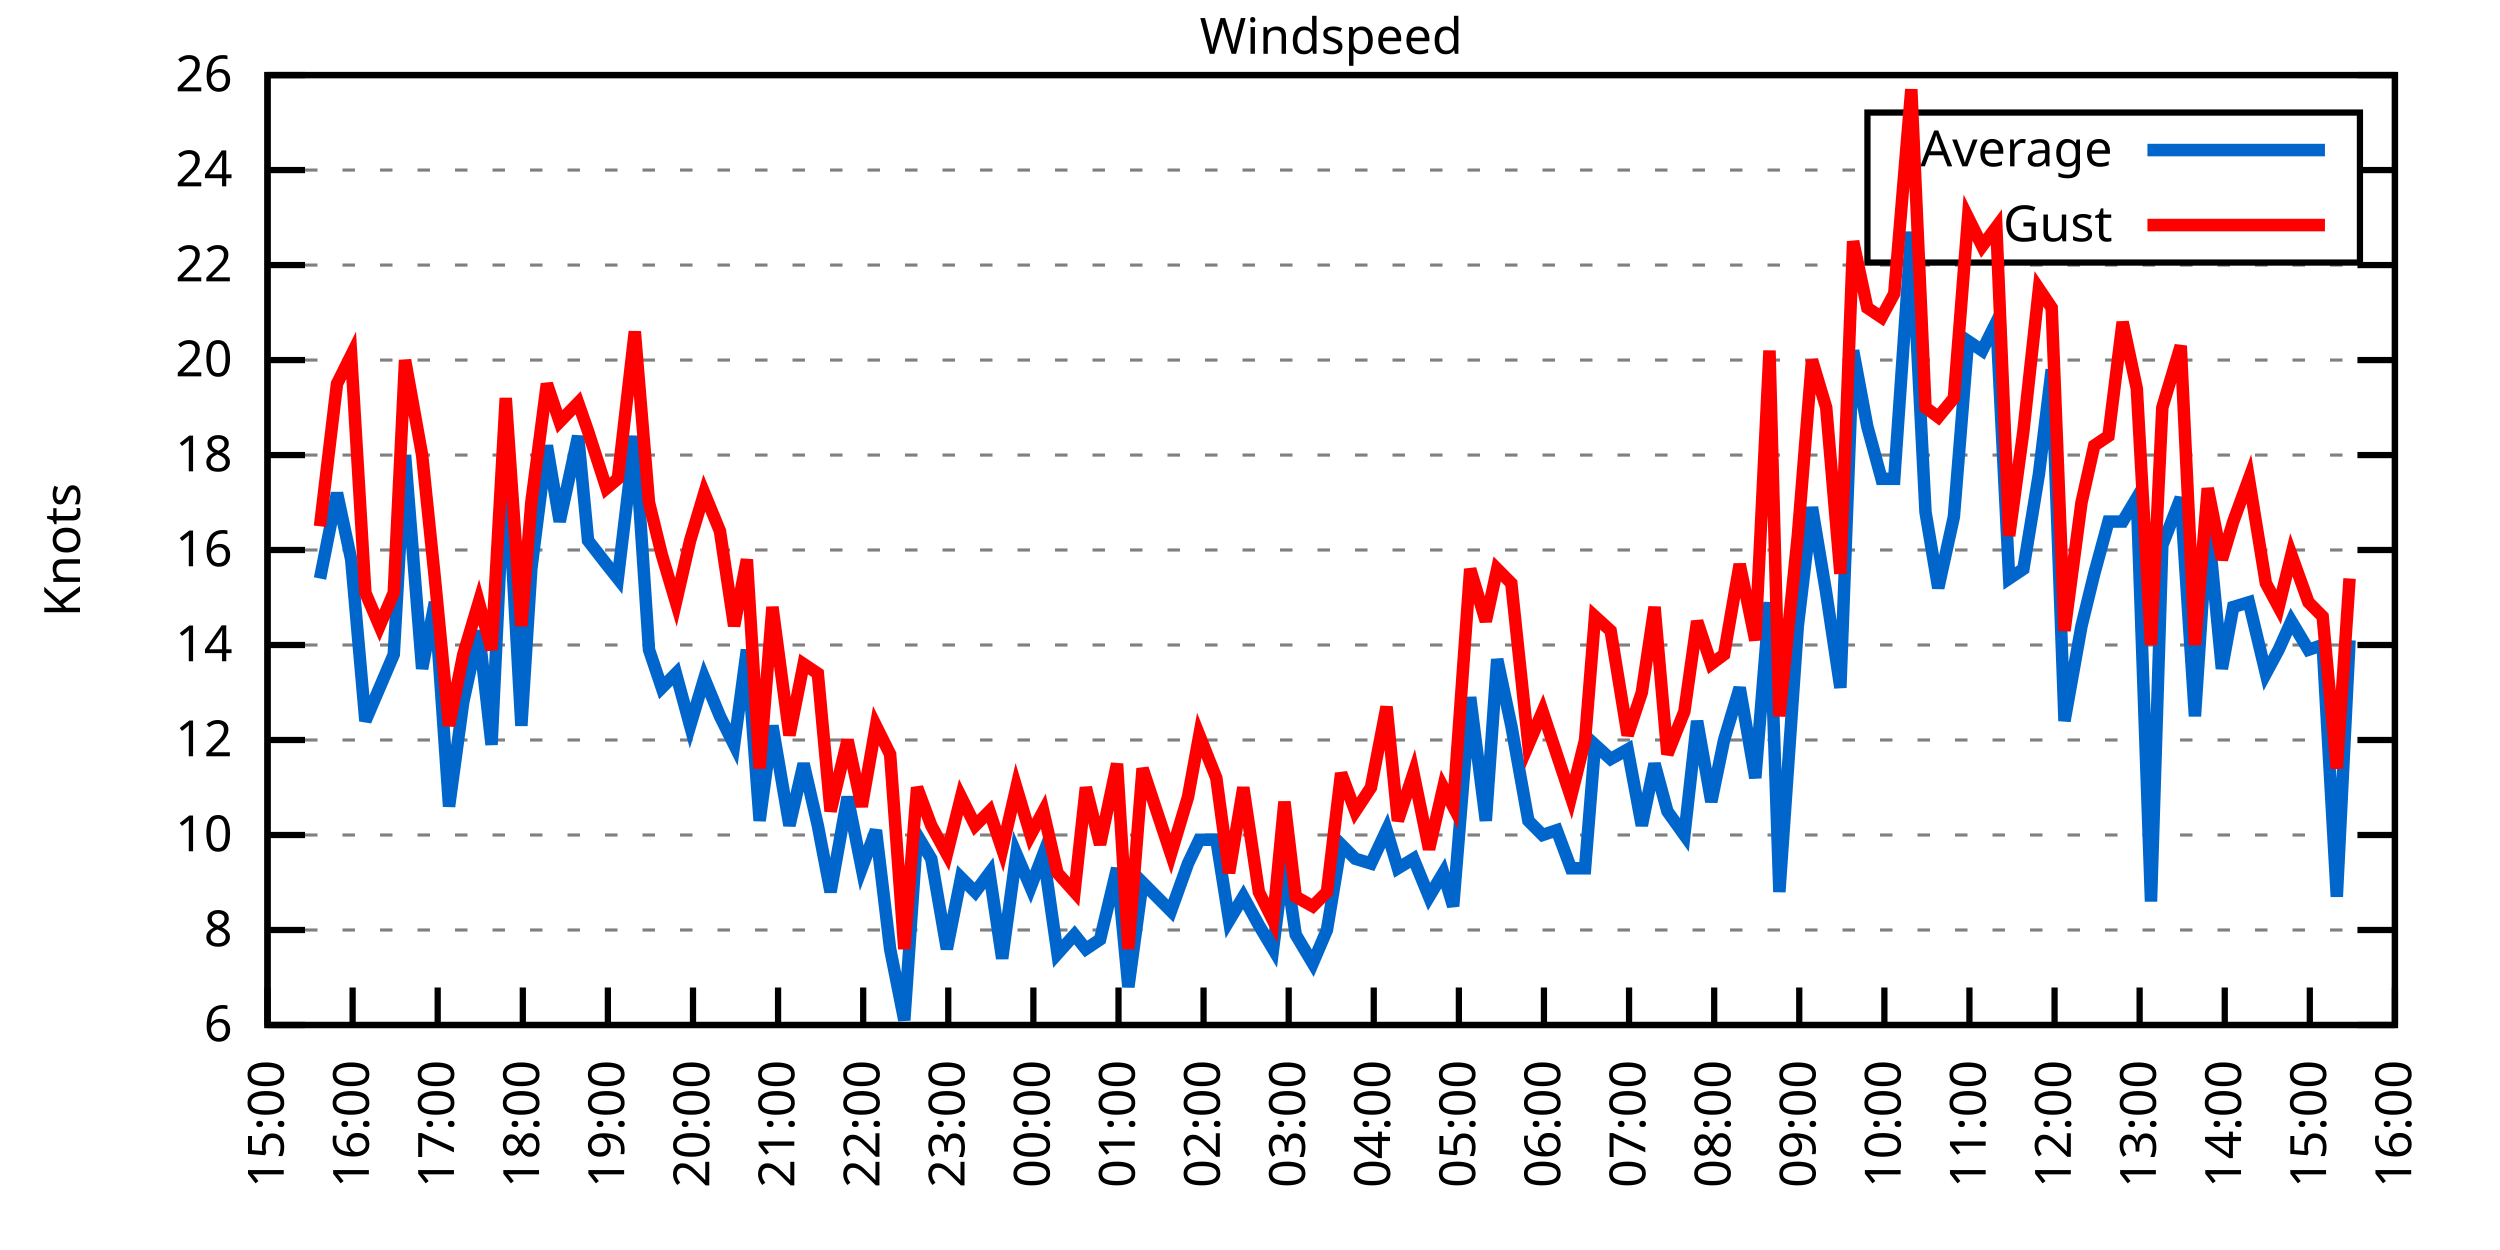
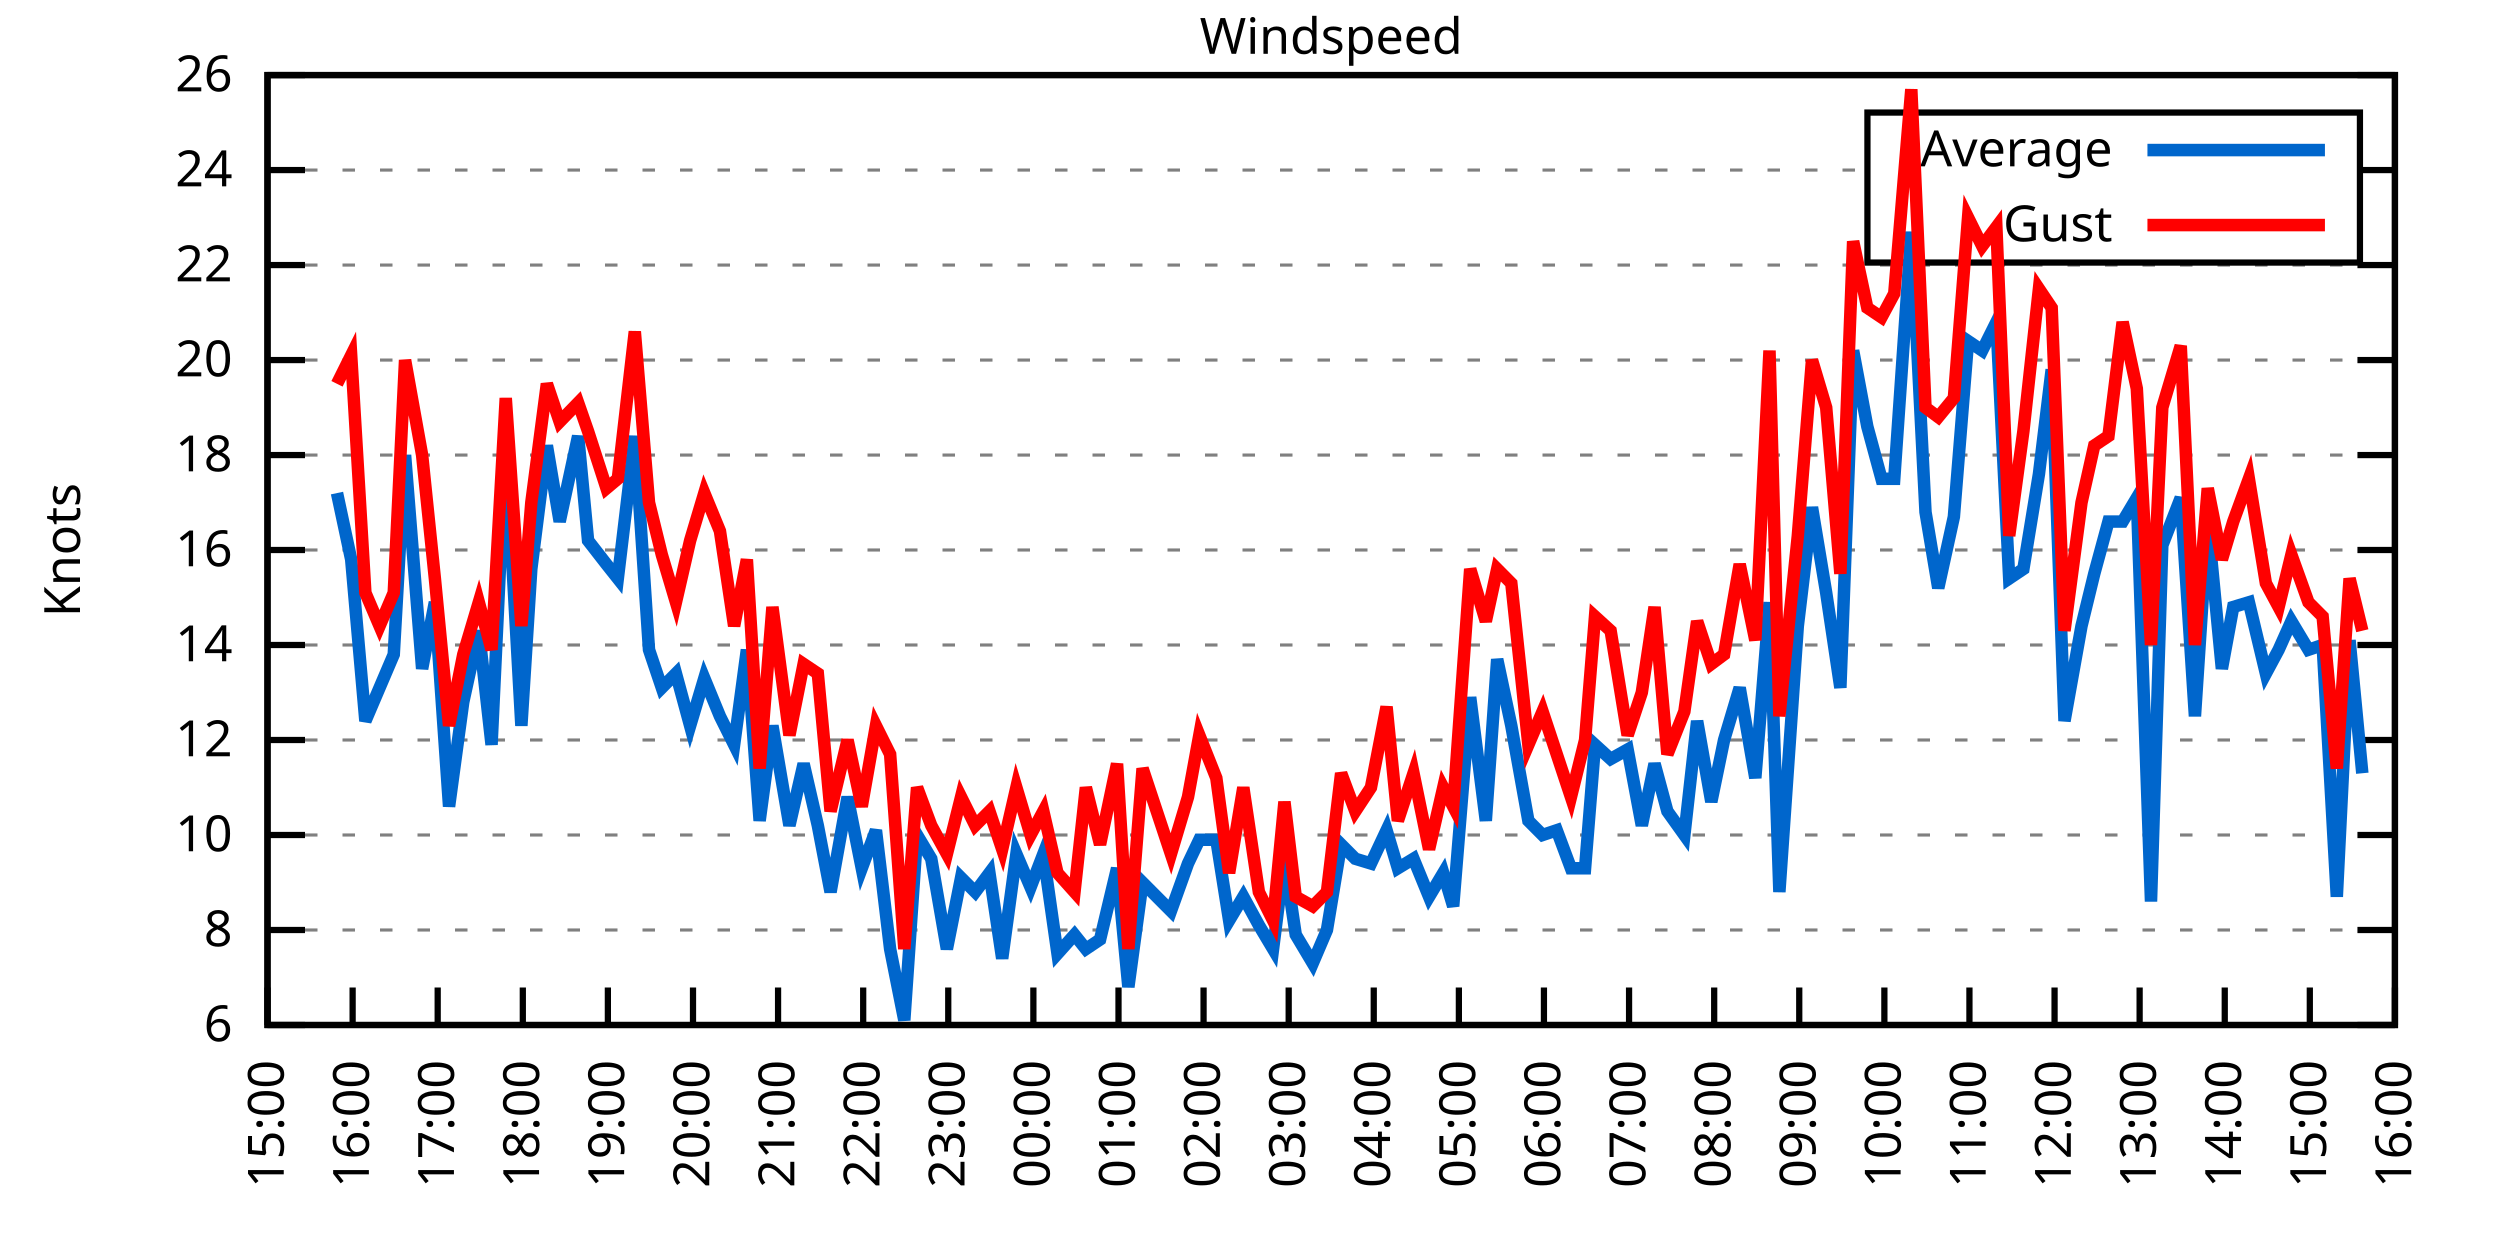
<svg xmlns="http://www.w3.org/2000/svg" xmlns:xlink="http://www.w3.org/1999/xlink" width="400" height="200" viewBox="0 0 400 200">
  <g id="gnuplot_canvas">
    <rect x="0" y="0" width="400" height="200" fill="none" />
    <defs>
      <circle id="gpDot" r="0.5" stroke-width="0.5" stroke="currentColor" />
      <path id="gpPt0" stroke-width="0.333" stroke="currentColor" d="M-1,0 h2 M0,-1 v2" />
      <path id="gpPt1" stroke-width="0.333" stroke="currentColor" d="M-1,-1 L1,1 M1,-1 L-1,1" />
      <path id="gpPt2" stroke-width="0.333" stroke="currentColor" d="M-1,0 L1,0 M0,-1 L0,1 M-1,-1 L1,1 M-1,1 L1,-1" />
      <rect id="gpPt3" stroke-width="0.333" stroke="currentColor" x="-1" y="-1" width="2" height="2" />
      <rect id="gpPt4" stroke-width="0.333" stroke="currentColor" fill="currentColor" x="-1" y="-1" width="2" height="2" />
      <circle id="gpPt5" stroke-width="0.333" stroke="currentColor" cx="0" cy="0" r="1" />
      <use xlink:href="#gpPt5" id="gpPt6" fill="currentColor" stroke="none" />
      <path id="gpPt7" stroke-width="0.333" stroke="currentColor" d="M0,-1.33 L-1.33,0.67 L1.33,0.67 z" />
      <use xlink:href="#gpPt7" id="gpPt8" fill="currentColor" stroke="none" />
      <use xlink:href="#gpPt7" id="gpPt9" stroke="currentColor" transform="rotate(180)" />
      <use xlink:href="#gpPt9" id="gpPt10" fill="currentColor" stroke="none" />
      <use xlink:href="#gpPt3" id="gpPt11" stroke="currentColor" transform="rotate(45)" />
      <use xlink:href="#gpPt11" id="gpPt12" fill="currentColor" stroke="none" />
      <path id="gpPt13" stroke-width="0.333" stroke="currentColor" d="M0,1.330 L1.265,0.411 L0.782,-1.067 L-0.782,-1.076 L-1.265,0.411 z" />
      <use xlink:href="#gpPt13" id="gpPt14" fill="currentColor" stroke="none" />
      <filter id="textbox" filterUnits="objectBoundingBox" x="0" y="0" height="1" width="1">
        <feFlood flood-color="white" flood-opacity="1" result="bgnd" />
        <feComposite in="SourceGraphic" in2="bgnd" operator="atop" />
      </filter>
      <filter id="greybox" filterUnits="objectBoundingBox" x="0" y="0" height="1" width="1">
        <feFlood flood-color="lightgrey" flood-opacity="1" result="grey" />
        <feComposite in="SourceGraphic" in2="grey" operator="atop" />
      </filter>
    </defs>
    <g fill="none" color="white" stroke="currentColor" stroke-width="1.00" stroke-linecap="butt" stroke-linejoin="miter">
</g>
    <g fill="none" color="black" stroke="currentColor" stroke-width="1.00" stroke-linecap="butt" stroke-linejoin="miter">
      <g stroke="none" shape-rendering="crispEdges">
        <polygon fill="rgb(255, 255, 255)" points="42.80,164.00 383.18,164.00 383.18,12.02 42.80,12.02 " />
      </g>
    </g>
    <g fill="none" color="black" stroke="currentColor" stroke-width="1.00" stroke-linecap="butt" stroke-linejoin="miter">
</g>
    <g fill="none" color="black" stroke="black" stroke-width="0.50" stroke-linecap="butt" stroke-linejoin="miter">
</g>
    <g fill="none" color="gray" stroke="currentColor" stroke-width="0.50" stroke-linecap="butt" stroke-linejoin="miter">
      <path stroke="gray" stroke-dasharray="2,4" class="gridline" d="M42.80,164.00 L383.19,164.00  " />
    </g>
    <g fill="none" color="gray" stroke="gray" stroke-width="1.00" stroke-linecap="butt" stroke-linejoin="miter">
</g>
    <g fill="none" color="black" stroke="currentColor" stroke-width="1.00" stroke-linecap="butt" stroke-linejoin="miter">
      <path stroke="black" d="M42.80,164.00 L48.80,164.00 M383.19,164.00 L377.19,164.00  " />
      <g transform="translate(37.20,166.60)" stroke="none" fill="black" font-family="Sans" font-size="8.00" text-anchor="end">
        <text>
          <tspan font-family="Sans"> 6</tspan>
        </text>
      </g>
    </g>
    <g fill="none" color="black" stroke="currentColor" stroke-width="1.00" stroke-linecap="butt" stroke-linejoin="miter">
</g>
    <g fill="none" color="black" stroke="black" stroke-width="0.50" stroke-linecap="butt" stroke-linejoin="miter">
</g>
    <g fill="none" color="gray" stroke="currentColor" stroke-width="0.50" stroke-linecap="butt" stroke-linejoin="miter">
      <path stroke="gray" stroke-dasharray="2,4" class="gridline" d="M42.80,148.80 L383.19,148.80  " />
    </g>
    <g fill="none" color="gray" stroke="gray" stroke-width="1.00" stroke-linecap="butt" stroke-linejoin="miter">
</g>
    <g fill="none" color="black" stroke="currentColor" stroke-width="1.00" stroke-linecap="butt" stroke-linejoin="miter">
      <path stroke="black" d="M42.80,148.80 L48.80,148.80 M383.19,148.80 L377.19,148.80  " />
      <g transform="translate(37.20,151.40)" stroke="none" fill="black" font-family="Sans" font-size="8.00" text-anchor="end">
        <text>
          <tspan font-family="Sans"> 8</tspan>
        </text>
      </g>
    </g>
    <g fill="none" color="black" stroke="currentColor" stroke-width="1.00" stroke-linecap="butt" stroke-linejoin="miter">
</g>
    <g fill="none" color="black" stroke="black" stroke-width="0.50" stroke-linecap="butt" stroke-linejoin="miter">
</g>
    <g fill="none" color="gray" stroke="currentColor" stroke-width="0.50" stroke-linecap="butt" stroke-linejoin="miter">
      <path stroke="gray" stroke-dasharray="2,4" class="gridline" d="M42.80,133.60 L383.19,133.60  " />
    </g>
    <g fill="none" color="gray" stroke="gray" stroke-width="1.00" stroke-linecap="butt" stroke-linejoin="miter">
</g>
    <g fill="none" color="black" stroke="currentColor" stroke-width="1.00" stroke-linecap="butt" stroke-linejoin="miter">
      <path stroke="black" d="M42.80,133.60 L48.80,133.60 M383.19,133.60 L377.19,133.60  " />
      <g transform="translate(37.20,136.20)" stroke="none" fill="black" font-family="Sans" font-size="8.00" text-anchor="end">
        <text>
          <tspan font-family="Sans"> 10</tspan>
        </text>
      </g>
    </g>
    <g fill="none" color="black" stroke="currentColor" stroke-width="1.00" stroke-linecap="butt" stroke-linejoin="miter">
</g>
    <g fill="none" color="black" stroke="black" stroke-width="0.50" stroke-linecap="butt" stroke-linejoin="miter">
</g>
    <g fill="none" color="gray" stroke="currentColor" stroke-width="0.50" stroke-linecap="butt" stroke-linejoin="miter">
      <path stroke="gray" stroke-dasharray="2,4" class="gridline" d="M42.80,118.40 L383.19,118.40  " />
    </g>
    <g fill="none" color="gray" stroke="gray" stroke-width="1.00" stroke-linecap="butt" stroke-linejoin="miter">
</g>
    <g fill="none" color="black" stroke="currentColor" stroke-width="1.00" stroke-linecap="butt" stroke-linejoin="miter">
      <path stroke="black" d="M42.80,118.40 L48.80,118.40 M383.19,118.40 L377.19,118.40  " />
      <g transform="translate(37.20,121.00)" stroke="none" fill="black" font-family="Sans" font-size="8.00" text-anchor="end">
        <text>
          <tspan font-family="Sans"> 12</tspan>
        </text>
      </g>
    </g>
    <g fill="none" color="black" stroke="currentColor" stroke-width="1.00" stroke-linecap="butt" stroke-linejoin="miter">
</g>
    <g fill="none" color="black" stroke="black" stroke-width="0.50" stroke-linecap="butt" stroke-linejoin="miter">
</g>
    <g fill="none" color="gray" stroke="currentColor" stroke-width="0.50" stroke-linecap="butt" stroke-linejoin="miter">
      <path stroke="gray" stroke-dasharray="2,4" class="gridline" d="M42.80,103.20 L383.19,103.20  " />
    </g>
    <g fill="none" color="gray" stroke="gray" stroke-width="1.00" stroke-linecap="butt" stroke-linejoin="miter">
</g>
    <g fill="none" color="black" stroke="currentColor" stroke-width="1.00" stroke-linecap="butt" stroke-linejoin="miter">
      <path stroke="black" d="M42.80,103.20 L48.80,103.20 M383.19,103.20 L377.19,103.20  " />
      <g transform="translate(37.20,105.80)" stroke="none" fill="black" font-family="Sans" font-size="8.00" text-anchor="end">
        <text>
          <tspan font-family="Sans"> 14</tspan>
        </text>
      </g>
    </g>
    <g fill="none" color="black" stroke="currentColor" stroke-width="1.00" stroke-linecap="butt" stroke-linejoin="miter">
</g>
    <g fill="none" color="black" stroke="black" stroke-width="0.50" stroke-linecap="butt" stroke-linejoin="miter">
</g>
    <g fill="none" color="gray" stroke="currentColor" stroke-width="0.50" stroke-linecap="butt" stroke-linejoin="miter">
      <path stroke="gray" stroke-dasharray="2,4" class="gridline" d="M42.80,88.00 L383.19,88.00  " />
    </g>
    <g fill="none" color="gray" stroke="gray" stroke-width="1.00" stroke-linecap="butt" stroke-linejoin="miter">
</g>
    <g fill="none" color="black" stroke="currentColor" stroke-width="1.00" stroke-linecap="butt" stroke-linejoin="miter">
      <path stroke="black" d="M42.80,88.00 L48.80,88.00 M383.19,88.00 L377.19,88.00  " />
      <g transform="translate(37.20,90.60)" stroke="none" fill="black" font-family="Sans" font-size="8.00" text-anchor="end">
        <text>
          <tspan font-family="Sans"> 16</tspan>
        </text>
      </g>
    </g>
    <g fill="none" color="black" stroke="currentColor" stroke-width="1.00" stroke-linecap="butt" stroke-linejoin="miter">
</g>
    <g fill="none" color="black" stroke="black" stroke-width="0.50" stroke-linecap="butt" stroke-linejoin="miter">
</g>
    <g fill="none" color="gray" stroke="currentColor" stroke-width="0.50" stroke-linecap="butt" stroke-linejoin="miter">
      <path stroke="gray" stroke-dasharray="2,4" class="gridline" d="M42.80,72.81 L383.19,72.81  " />
    </g>
    <g fill="none" color="gray" stroke="gray" stroke-width="1.00" stroke-linecap="butt" stroke-linejoin="miter">
</g>
    <g fill="none" color="black" stroke="currentColor" stroke-width="1.00" stroke-linecap="butt" stroke-linejoin="miter">
      <path stroke="black" d="M42.80,72.81 L48.80,72.81 M383.19,72.81 L377.19,72.81  " />
      <g transform="translate(37.20,75.41)" stroke="none" fill="black" font-family="Sans" font-size="8.00" text-anchor="end">
        <text>
          <tspan font-family="Sans"> 18</tspan>
        </text>
      </g>
    </g>
    <g fill="none" color="black" stroke="currentColor" stroke-width="1.00" stroke-linecap="butt" stroke-linejoin="miter">
</g>
    <g fill="none" color="black" stroke="black" stroke-width="0.50" stroke-linecap="butt" stroke-linejoin="miter">
</g>
    <g fill="none" color="gray" stroke="currentColor" stroke-width="0.50" stroke-linecap="butt" stroke-linejoin="miter">
      <path stroke="gray" stroke-dasharray="2,4" class="gridline" d="M42.80,57.61 L383.19,57.61  " />
    </g>
    <g fill="none" color="gray" stroke="gray" stroke-width="1.00" stroke-linecap="butt" stroke-linejoin="miter">
</g>
    <g fill="none" color="black" stroke="currentColor" stroke-width="1.00" stroke-linecap="butt" stroke-linejoin="miter">
      <path stroke="black" d="M42.80,57.61 L48.80,57.61 M383.19,57.61 L377.19,57.61  " />
      <g transform="translate(37.20,60.21)" stroke="none" fill="black" font-family="Sans" font-size="8.00" text-anchor="end">
        <text>
          <tspan font-family="Sans"> 20</tspan>
        </text>
      </g>
    </g>
    <g fill="none" color="black" stroke="currentColor" stroke-width="1.00" stroke-linecap="butt" stroke-linejoin="miter">
</g>
    <g fill="none" color="black" stroke="black" stroke-width="0.50" stroke-linecap="butt" stroke-linejoin="miter">
</g>
    <g fill="none" color="gray" stroke="currentColor" stroke-width="0.50" stroke-linecap="butt" stroke-linejoin="miter">
      <path stroke="gray" stroke-dasharray="2,4" class="gridline" d="M42.80,42.41 L383.19,42.41  " />
    </g>
    <g fill="none" color="gray" stroke="gray" stroke-width="1.00" stroke-linecap="butt" stroke-linejoin="miter">
</g>
    <g fill="none" color="black" stroke="currentColor" stroke-width="1.00" stroke-linecap="butt" stroke-linejoin="miter">
      <path stroke="black" d="M42.80,42.41 L48.80,42.41 M383.19,42.41 L377.19,42.41  " />
      <g transform="translate(37.20,45.01)" stroke="none" fill="black" font-family="Sans" font-size="8.00" text-anchor="end">
        <text>
          <tspan font-family="Sans"> 22</tspan>
        </text>
      </g>
    </g>
    <g fill="none" color="black" stroke="currentColor" stroke-width="1.00" stroke-linecap="butt" stroke-linejoin="miter">
</g>
    <g fill="none" color="black" stroke="black" stroke-width="0.50" stroke-linecap="butt" stroke-linejoin="miter">
</g>
    <g fill="none" color="gray" stroke="currentColor" stroke-width="0.50" stroke-linecap="butt" stroke-linejoin="miter">
      <path stroke="gray" stroke-dasharray="2,4" class="gridline" d="M42.80,27.21 L298.79,27.21 M377.59,27.21 L383.19,27.21  " />
    </g>
    <g fill="none" color="gray" stroke="gray" stroke-width="1.00" stroke-linecap="butt" stroke-linejoin="miter">
</g>
    <g fill="none" color="black" stroke="currentColor" stroke-width="1.00" stroke-linecap="butt" stroke-linejoin="miter">
      <path stroke="black" d="M42.80,27.21 L48.80,27.21 M383.19,27.21 L377.19,27.21  " />
      <g transform="translate(37.20,29.81)" stroke="none" fill="black" font-family="Sans" font-size="8.00" text-anchor="end">
        <text>
          <tspan font-family="Sans"> 24</tspan>
        </text>
      </g>
    </g>
    <g fill="none" color="black" stroke="currentColor" stroke-width="1.00" stroke-linecap="butt" stroke-linejoin="miter">
</g>
    <g fill="none" color="black" stroke="black" stroke-width="0.50" stroke-linecap="butt" stroke-linejoin="miter">
</g>
    <g fill="none" color="gray" stroke="currentColor" stroke-width="0.50" stroke-linecap="butt" stroke-linejoin="miter">
      <path stroke="gray" stroke-dasharray="2,4" class="gridline" d="M42.80,12.01 L383.19,12.01  " />
    </g>
    <g fill="none" color="gray" stroke="gray" stroke-width="1.00" stroke-linecap="butt" stroke-linejoin="miter">
</g>
    <g fill="none" color="black" stroke="currentColor" stroke-width="1.00" stroke-linecap="butt" stroke-linejoin="miter">
      <path stroke="black" d="M42.80,12.01 L48.80,12.01 M383.19,12.01 L377.19,12.01  " />
      <g transform="translate(37.20,14.61)" stroke="none" fill="black" font-family="Sans" font-size="8.00" text-anchor="end">
        <text>
          <tspan font-family="Sans"> 26</tspan>
        </text>
      </g>
    </g>
    <g fill="none" color="black" stroke="currentColor" stroke-width="1.00" stroke-linecap="butt" stroke-linejoin="miter">
      <path stroke="black" d="M42.80,164.00 L42.80,158.00  " />
      <g transform="translate(45.40,169.60) rotate(270.00)" stroke="none" fill="black" font-family="Sans" font-size="8.00" text-anchor="end">
        <text>
          <tspan font-family="Sans">15:00</tspan>
        </text>
      </g>
    </g>
    <g fill="none" color="black" stroke="currentColor" stroke-width="1.00" stroke-linecap="butt" stroke-linejoin="miter">
      <path stroke="black" d="M56.42,164.00 L56.42,158.00  " />
      <g transform="translate(59.02,169.60) rotate(270.00)" stroke="none" fill="black" font-family="Sans" font-size="8.00" text-anchor="end">
        <text>
          <tspan font-family="Sans">16:00</tspan>
        </text>
      </g>
    </g>
    <g fill="none" color="black" stroke="currentColor" stroke-width="1.00" stroke-linecap="butt" stroke-linejoin="miter">
      <path stroke="black" d="M70.03,164.00 L70.03,158.00  " />
      <g transform="translate(72.63,169.60) rotate(270.00)" stroke="none" fill="black" font-family="Sans" font-size="8.00" text-anchor="end">
        <text>
          <tspan font-family="Sans">17:00</tspan>
        </text>
      </g>
    </g>
    <g fill="none" color="black" stroke="currentColor" stroke-width="1.00" stroke-linecap="butt" stroke-linejoin="miter">
      <path stroke="black" d="M83.65,164.00 L83.65,158.00  " />
      <g transform="translate(86.25,169.60) rotate(270.00)" stroke="none" fill="black" font-family="Sans" font-size="8.00" text-anchor="end">
        <text>
          <tspan font-family="Sans">18:00</tspan>
        </text>
      </g>
    </g>
    <g fill="none" color="black" stroke="currentColor" stroke-width="1.00" stroke-linecap="butt" stroke-linejoin="miter">
      <path stroke="black" d="M97.26,164.00 L97.26,158.00  " />
      <g transform="translate(99.86,169.60) rotate(270.00)" stroke="none" fill="black" font-family="Sans" font-size="8.00" text-anchor="end">
        <text>
          <tspan font-family="Sans">19:00</tspan>
        </text>
      </g>
    </g>
    <g fill="none" color="black" stroke="currentColor" stroke-width="1.00" stroke-linecap="butt" stroke-linejoin="miter">
      <path stroke="black" d="M110.88,164.00 L110.88,158.00  " />
      <g transform="translate(113.48,169.60) rotate(270.00)" stroke="none" fill="black" font-family="Sans" font-size="8.00" text-anchor="end">
        <text>
          <tspan font-family="Sans">20:00</tspan>
        </text>
      </g>
    </g>
    <g fill="none" color="black" stroke="currentColor" stroke-width="1.00" stroke-linecap="butt" stroke-linejoin="miter">
      <path stroke="black" d="M124.49,164.00 L124.49,158.00  " />
      <g transform="translate(127.09,169.60) rotate(270.00)" stroke="none" fill="black" font-family="Sans" font-size="8.00" text-anchor="end">
        <text>
          <tspan font-family="Sans">21:00</tspan>
        </text>
      </g>
    </g>
    <g fill="none" color="black" stroke="currentColor" stroke-width="1.00" stroke-linecap="butt" stroke-linejoin="miter">
      <path stroke="black" d="M138.11,164.00 L138.11,158.00  " />
      <g transform="translate(140.71,169.60) rotate(270.00)" stroke="none" fill="black" font-family="Sans" font-size="8.00" text-anchor="end">
        <text>
          <tspan font-family="Sans">22:00</tspan>
        </text>
      </g>
    </g>
    <g fill="none" color="black" stroke="currentColor" stroke-width="1.00" stroke-linecap="butt" stroke-linejoin="miter">
      <path stroke="black" d="M151.72,164.00 L151.72,158.00  " />
      <g transform="translate(154.32,169.60) rotate(270.00)" stroke="none" fill="black" font-family="Sans" font-size="8.00" text-anchor="end">
        <text>
          <tspan font-family="Sans">23:00</tspan>
        </text>
      </g>
    </g>
    <g fill="none" color="black" stroke="currentColor" stroke-width="1.00" stroke-linecap="butt" stroke-linejoin="miter">
      <path stroke="black" d="M165.34,164.00 L165.34,158.00  " />
      <g transform="translate(167.94,169.60) rotate(270.00)" stroke="none" fill="black" font-family="Sans" font-size="8.00" text-anchor="end">
        <text>
          <tspan font-family="Sans">00:00</tspan>
        </text>
      </g>
    </g>
    <g fill="none" color="black" stroke="currentColor" stroke-width="1.00" stroke-linecap="butt" stroke-linejoin="miter">
      <path stroke="black" d="M178.96,164.00 L178.96,158.00  " />
      <g transform="translate(181.56,169.60) rotate(270.00)" stroke="none" fill="black" font-family="Sans" font-size="8.00" text-anchor="end">
        <text>
          <tspan font-family="Sans">01:00</tspan>
        </text>
      </g>
    </g>
    <g fill="none" color="black" stroke="currentColor" stroke-width="1.00" stroke-linecap="butt" stroke-linejoin="miter">
      <path stroke="black" d="M192.57,164.00 L192.57,158.00  " />
      <g transform="translate(195.17,169.60) rotate(270.00)" stroke="none" fill="black" font-family="Sans" font-size="8.00" text-anchor="end">
        <text>
          <tspan font-family="Sans">02:00</tspan>
        </text>
      </g>
    </g>
    <g fill="none" color="black" stroke="currentColor" stroke-width="1.00" stroke-linecap="butt" stroke-linejoin="miter">
      <path stroke="black" d="M206.19,164.00 L206.19,158.00  " />
      <g transform="translate(208.79,169.60) rotate(270.00)" stroke="none" fill="black" font-family="Sans" font-size="8.00" text-anchor="end">
        <text>
          <tspan font-family="Sans">03:00</tspan>
        </text>
      </g>
    </g>
    <g fill="none" color="black" stroke="currentColor" stroke-width="1.00" stroke-linecap="butt" stroke-linejoin="miter">
      <path stroke="black" d="M219.80,164.00 L219.80,158.00  " />
      <g transform="translate(222.40,169.60) rotate(270.00)" stroke="none" fill="black" font-family="Sans" font-size="8.00" text-anchor="end">
        <text>
          <tspan font-family="Sans">04:00</tspan>
        </text>
      </g>
    </g>
    <g fill="none" color="black" stroke="currentColor" stroke-width="1.00" stroke-linecap="butt" stroke-linejoin="miter">
      <path stroke="black" d="M233.42,164.00 L233.42,158.00  " />
      <g transform="translate(236.02,169.60) rotate(270.00)" stroke="none" fill="black" font-family="Sans" font-size="8.00" text-anchor="end">
        <text>
          <tspan font-family="Sans">05:00</tspan>
        </text>
      </g>
    </g>
    <g fill="none" color="black" stroke="currentColor" stroke-width="1.00" stroke-linecap="butt" stroke-linejoin="miter">
      <path stroke="black" d="M247.03,164.00 L247.03,158.00  " />
      <g transform="translate(249.63,169.60) rotate(270.00)" stroke="none" fill="black" font-family="Sans" font-size="8.00" text-anchor="end">
        <text>
          <tspan font-family="Sans">06:00</tspan>
        </text>
      </g>
    </g>
    <g fill="none" color="black" stroke="currentColor" stroke-width="1.00" stroke-linecap="butt" stroke-linejoin="miter">
      <path stroke="black" d="M260.65,164.00 L260.65,158.00  " />
      <g transform="translate(263.25,169.60) rotate(270.00)" stroke="none" fill="black" font-family="Sans" font-size="8.00" text-anchor="end">
        <text>
          <tspan font-family="Sans">07:00</tspan>
        </text>
      </g>
    </g>
    <g fill="none" color="black" stroke="currentColor" stroke-width="1.00" stroke-linecap="butt" stroke-linejoin="miter">
      <path stroke="black" d="M274.27,164.00 L274.27,158.00  " />
      <g transform="translate(276.87,169.60) rotate(270.00)" stroke="none" fill="black" font-family="Sans" font-size="8.00" text-anchor="end">
        <text>
          <tspan font-family="Sans">08:00</tspan>
        </text>
      </g>
    </g>
    <g fill="none" color="black" stroke="currentColor" stroke-width="1.00" stroke-linecap="butt" stroke-linejoin="miter">
      <path stroke="black" d="M287.88,164.00 L287.88,158.00  " />
      <g transform="translate(290.48,169.60) rotate(270.00)" stroke="none" fill="black" font-family="Sans" font-size="8.00" text-anchor="end">
        <text>
          <tspan font-family="Sans">09:00</tspan>
        </text>
      </g>
    </g>
    <g fill="none" color="black" stroke="currentColor" stroke-width="1.00" stroke-linecap="butt" stroke-linejoin="miter">
      <path stroke="black" d="M301.50,164.00 L301.50,158.00  " />
      <g transform="translate(304.10,169.60) rotate(270.00)" stroke="none" fill="black" font-family="Sans" font-size="8.00" text-anchor="end">
        <text>
          <tspan font-family="Sans">10:00</tspan>
        </text>
      </g>
    </g>
    <g fill="none" color="black" stroke="currentColor" stroke-width="1.00" stroke-linecap="butt" stroke-linejoin="miter">
      <path stroke="black" d="M315.11,164.00 L315.11,158.00  " />
      <g transform="translate(317.71,169.60) rotate(270.00)" stroke="none" fill="black" font-family="Sans" font-size="8.00" text-anchor="end">
        <text>
          <tspan font-family="Sans">11:00</tspan>
        </text>
      </g>
    </g>
    <g fill="none" color="black" stroke="currentColor" stroke-width="1.00" stroke-linecap="butt" stroke-linejoin="miter">
      <path stroke="black" d="M328.73,164.00 L328.73,158.00  " />
      <g transform="translate(331.33,169.60) rotate(270.00)" stroke="none" fill="black" font-family="Sans" font-size="8.00" text-anchor="end">
        <text>
          <tspan font-family="Sans">12:00</tspan>
        </text>
      </g>
    </g>
    <g fill="none" color="black" stroke="currentColor" stroke-width="1.00" stroke-linecap="butt" stroke-linejoin="miter">
      <path stroke="black" d="M342.34,164.00 L342.34,158.00  " />
      <g transform="translate(344.94,169.60) rotate(270.00)" stroke="none" fill="black" font-family="Sans" font-size="8.00" text-anchor="end">
        <text>
          <tspan font-family="Sans">13:00</tspan>
        </text>
      </g>
    </g>
    <g fill="none" color="black" stroke="currentColor" stroke-width="1.00" stroke-linecap="butt" stroke-linejoin="miter">
      <path stroke="black" d="M355.96,164.00 L355.96,158.00  " />
      <g transform="translate(358.56,169.60) rotate(270.00)" stroke="none" fill="black" font-family="Sans" font-size="8.00" text-anchor="end">
        <text>
          <tspan font-family="Sans">14:00</tspan>
        </text>
      </g>
    </g>
    <g fill="none" color="black" stroke="currentColor" stroke-width="1.00" stroke-linecap="butt" stroke-linejoin="miter">
      <path stroke="black" d="M369.57,164.00 L369.57,158.00  " />
      <g transform="translate(372.17,169.60) rotate(270.00)" stroke="none" fill="black" font-family="Sans" font-size="8.00" text-anchor="end">
        <text>
          <tspan font-family="Sans">15:00</tspan>
        </text>
      </g>
    </g>
    <g fill="none" color="black" stroke="currentColor" stroke-width="1.00" stroke-linecap="butt" stroke-linejoin="miter">
      <path stroke="black" d="M383.19,164.00 L383.19,158.00  " />
      <g transform="translate(385.79,169.60) rotate(270.00)" stroke="none" fill="black" font-family="Sans" font-size="8.00" text-anchor="end">
        <text>
          <tspan font-family="Sans">16:00</tspan>
        </text>
      </g>
    </g>
    <g fill="none" color="black" stroke="currentColor" stroke-width="1.00" stroke-linecap="butt" stroke-linejoin="miter">
</g>
    <g fill="none" color="black" stroke="currentColor" stroke-width="1.00" stroke-linecap="butt" stroke-linejoin="miter">
      <path stroke="black" d="M42.80,12.01 L42.80,164.00 L383.19,164.00 L383.19,12.01 L42.80,12.01 Z  " />
    </g>
    <g fill="none" color="black" stroke="currentColor" stroke-width="1.00" stroke-linecap="butt" stroke-linejoin="miter">
</g>
    <g fill="none" color="black" stroke="currentColor" stroke-width="1.00" stroke-linecap="butt" stroke-linejoin="miter">
      <path stroke="black" d="M298.79,42.01 L298.79,18.01 L377.59,18.01 L377.59,42.01 L298.79,42.01 Z  " />
    </g>
    <g id="Windspeed_plot_1">
      <g fill="none" color="white" stroke="black" stroke-width="2.00" stroke-linecap="butt" stroke-linejoin="miter">
</g>
      <g fill="none" color="black" stroke="currentColor" stroke-width="2.00" stroke-linecap="butt" stroke-linejoin="miter">
        <g transform="translate(337.99,26.61)" stroke="none" fill="black" font-family="Sans" font-size="8.00" text-anchor="end">
          <text>
            <tspan font-family="Sans">Average</tspan>
          </text>
        </g>
      </g>
      <g fill="none" color="black" stroke="currentColor" stroke-width="2.00" stroke-linecap="butt" stroke-linejoin="miter">
-         <path stroke="rgb(  0, 102, 204)" d="M343.59,24.01 L371.99,24.01 M51.20,92.56 L53.92,78.89 L56.19,89.52 L58.46,115.36 L60.73,110.04 L63.00,104.72   L64.81,72.81 L67.54,107.00 L69.58,96.36 L71.85,129.04 L74.12,112.32 L76.61,100.92 L78.65,119.16 L80.92,71.29   L83.42,116.12 L85.01,91.04 L87.50,71.29 L89.55,83.45 L92.50,69.77 L94.09,86.49 L97.04,90.28 L98.85,92.56   L101.57,69.77 L103.84,103.96 L105.89,110.04 L108.15,107.76 L110.42,116.12 L112.69,108.52 L115.19,114.60 L117.46,119.16   L119.50,103.96 L121.54,131.32 L123.59,116.12 L126.31,132.08 L128.58,122.20 L130.85,132.08 L132.89,142.72 L135.61,127.52   L137.88,138.92 L140.15,132.84 L142.42,151.84 L144.69,163.24 L146.73,133.60 L149.00,137.40 L151.50,151.84 L153.77,140.44   L156.04,142.72 L158.31,139.68 L160.35,153.36 L162.62,136.64 L164.89,141.96 L166.93,136.64 L169.20,152.60 L171.92,149.56   L173.74,151.84 L176.01,150.32 L178.73,138.92 L180.54,157.92 L182.81,141.20 L187.35,145.76 L190.08,138.16 L191.89,134.36   L194.61,134.36 L196.66,147.28 L198.93,143.48 L201.42,148.04 L203.69,151.84 L205.51,137.40 L207.32,149.56 L210.04,154.12   L212.31,148.80 L214.58,135.12 L216.85,137.40 L219.35,138.16 L221.85,132.84 L223.66,138.92 L226.16,137.40 L228.65,143.48   L230.92,139.68 L232.51,145.00 L235.23,111.56 L237.73,131.32 L239.55,105.48 L241.81,116.12 L244.54,131.32 L246.81,133.60   L249.08,132.84 L251.35,138.92 L253.61,138.92 L255.20,119.16 L257.70,121.44 L260.42,119.92 L262.69,132.08 L264.73,122.20   L266.78,129.80 L269.50,133.60 L271.54,115.36 L273.81,128.28 L275.85,118.40 L278.35,110.04 L280.85,124.48 L283.12,96.36   L284.70,142.72 L287.65,100.16 L289.92,81.17 L292.19,94.84 L294.46,110.04 L296.50,56.09 L298.77,68.25 L301.04,76.61   L303.08,76.61 L305.81,37.09 L308.08,81.93 L310.12,94.08 L312.62,82.69 L314.89,54.57 L317.15,56.09 L319.42,51.53   L321.47,92.56 L323.74,91.04 L326.23,75.85 L328.27,59.13 L330.32,115.36 L333.04,100.16 L335.08,91.80 L337.35,83.45   L339.62,83.45 L341.89,79.65 L344.16,144.24 L345.97,87.25 L348.92,79.65 L351.19,114.60 L353.24,83.45 L355.50,107.00   L357.32,97.12 L359.82,96.36 L362.54,107.76 L364.58,103.96 L366.62,99.40 L369.35,103.96 L371.62,103.20 L373.89,143.48   L375.93,102.44  " />
+         <path stroke="rgb(  0, 102, 204)" d="M343.59,24.01 L371.99,24.01 M53.92,78.89 L56.19,89.52 L58.46,115.36 L60.73,110.04 L63.00,104.72 L64.81,72.81   L67.54,107.00 L69.58,96.36 L71.85,129.04 L74.12,112.32 L76.61,100.92 L78.65,119.16 L80.92,71.29 L83.42,116.12   L85.01,91.04 L87.50,71.29 L89.55,83.45 L92.50,69.77 L94.09,86.49 L97.04,90.28 L98.85,92.56 L101.57,69.77   L103.84,103.96 L105.89,110.04 L108.15,107.76 L110.42,116.12 L112.69,108.52 L115.19,114.60 L117.46,119.16 L119.50,103.96   L121.54,131.32 L123.59,116.12 L126.31,132.08 L128.58,122.20 L130.85,132.08 L132.89,142.72 L135.61,127.52 L137.88,138.92   L140.15,132.84 L142.42,151.84 L144.69,163.24 L146.73,133.60 L149.00,137.40 L151.50,151.84 L153.77,140.44 L156.04,142.72   L158.31,139.68 L160.35,153.36 L162.62,136.64 L164.89,141.96 L166.93,136.64 L169.20,152.60 L171.92,149.56 L173.74,151.84   L176.01,150.32 L178.73,138.92 L180.54,157.92 L182.81,141.20 L187.35,145.76 L190.08,138.16 L191.89,134.36 L194.61,134.36   L196.66,147.28 L198.93,143.48 L201.42,148.04 L203.69,151.84 L205.51,137.40 L207.32,149.56 L210.04,154.12 L212.31,148.80   L214.58,135.12 L216.85,137.40 L219.35,138.16 L221.85,132.84 L223.66,138.92 L226.16,137.40 L228.65,143.48 L230.92,139.68   L232.51,145.00 L235.23,111.56 L237.73,131.32 L239.55,105.48 L241.81,116.12 L244.54,131.32 L246.81,133.60 L249.08,132.84   L251.35,138.92 L253.61,138.92 L255.20,119.16 L257.70,121.44 L260.42,119.92 L262.69,132.08 L264.73,122.20 L266.78,129.80   L269.50,133.60 L271.54,115.36 L273.81,128.28 L275.85,118.40 L278.35,110.04 L280.85,124.48 L283.12,96.36 L284.70,142.72   L287.65,100.16 L289.92,81.17 L292.19,94.84 L294.46,110.04 L296.50,56.09 L298.77,68.25 L301.04,76.61 L303.08,76.61   L305.81,37.09 L308.08,81.93 L310.12,94.08 L312.62,82.69 L314.89,54.57 L317.15,56.09 L319.42,51.53 L321.47,92.56   L323.74,91.04 L326.23,75.85 L328.27,59.13 L330.32,115.36 L333.04,100.16 L335.08,91.80 L337.35,83.45 L339.62,83.45   L341.89,79.65 L344.16,144.24 L345.97,87.25 L348.92,79.65 L351.19,114.60 L353.24,83.45 L355.50,107.00 L357.32,97.12   L359.82,96.36 L362.54,107.76 L364.58,103.96 L366.62,99.40 L369.35,103.96 L371.62,103.20 L373.89,143.48 L375.93,102.44   L377.97,123.72  " />
      </g>
    </g>
    <g id="Windspeed_plot_2">
      <g fill="none" color="black" stroke="currentColor" stroke-width="2.00" stroke-linecap="butt" stroke-linejoin="miter">
        <g transform="translate(337.99,38.61)" stroke="none" fill="black" font-family="Sans" font-size="8.00" text-anchor="end">
          <text>
            <tspan font-family="Sans">Gust</tspan>
          </text>
        </g>
      </g>
      <g fill="none" color="black" stroke="currentColor" stroke-width="2.00" stroke-linecap="butt" stroke-linejoin="miter">
-         <path stroke="rgb(255,   0,   0)" d="M343.59,36.01 L371.99,36.01 M51.20,84.21 L53.92,61.41 L56.19,56.85 L58.46,94.84 L60.73,100.16 L63.00,94.84   L64.81,57.61 L67.54,72.81 L69.58,92.56 L71.85,116.12 L74.12,104.72 L76.61,96.36 L78.65,103.96 L80.92,63.69   L83.42,100.16 L85.01,80.41 L87.50,61.41 L89.55,67.49 L92.50,64.45 L94.09,69.01 L97.04,78.13 L98.85,76.61   L101.57,53.05 L103.84,80.41 L105.89,88.76 L108.15,96.36 L110.42,86.49 L112.69,78.89 L115.19,84.97 L117.46,100.16   L119.50,89.52 L121.54,122.96 L123.59,97.12 L126.31,117.64 L128.58,106.24 L130.85,107.76 L132.89,129.80 L135.61,118.40   L137.88,129.04 L140.15,116.12 L142.42,120.68 L144.69,151.84 L146.73,126.00 L149.00,132.08 L151.50,136.64 L153.77,127.52   L156.04,132.08 L158.31,129.80 L160.35,135.88 L162.62,126.00 L164.89,133.60 L166.93,129.80 L169.20,139.68 L171.92,142.72   L173.74,126.00 L176.01,135.12 L178.73,122.20 L180.54,151.84 L182.81,122.96 L187.35,136.64 L190.08,127.52 L191.89,117.64   L194.61,124.48 L196.66,139.68 L198.93,126.00 L201.42,142.72 L203.69,147.28 L205.51,128.28 L207.32,143.48 L210.04,145.00   L212.31,142.72 L214.58,123.72 L216.85,129.80 L219.35,126.00 L221.85,113.08 L223.66,131.32 L226.16,123.72 L228.65,135.88   L230.92,126.00 L232.51,129.04 L235.23,91.04 L237.73,99.40 L239.55,91.04 L241.81,93.32 L244.54,119.16 L246.81,113.84   L249.08,120.68 L251.35,127.52 L253.61,118.40 L255.20,98.64 L257.70,100.92 L260.42,117.64 L262.69,110.80 L264.73,97.12   L266.78,120.68 L269.50,113.84 L271.54,99.40 L273.81,106.24 L275.85,104.72 L278.35,90.28 L280.85,102.44 L283.12,56.09   L284.70,114.60 L287.65,85.73 L289.92,57.61 L292.19,65.21 L294.46,91.80 L296.50,38.61 L298.77,49.25 L301.04,50.77   L303.08,46.97 L305.81,14.29 L308.08,65.21 L310.12,66.73 L312.62,63.69 L314.89,34.81 L317.15,39.37 L319.42,36.33   L321.47,85.73 L323.74,69.01 L326.23,46.21 L328.27,49.25 L330.32,100.92 L333.04,80.41 L335.08,71.29 L337.35,69.77   L339.62,51.53 L341.89,62.17 L344.16,103.20 L345.97,65.21 L348.92,55.33 L351.19,103.20 L353.24,78.13 L355.50,89.52   L357.32,83.45 L359.82,76.61 L362.54,93.32 L364.58,97.12 L366.62,88.76 L369.35,96.36 L371.62,98.64 L373.89,122.96   L375.93,92.56  " />
+         <path stroke="rgb(255,   0,   0)" d="M343.59,36.01 L371.99,36.01 M53.92,61.41 L56.19,56.85 L58.46,94.84 L60.73,100.16 L63.00,94.84 L64.81,57.61   L67.54,72.81 L69.58,92.56 L71.85,116.12 L74.12,104.72 L76.61,96.36 L78.65,103.96 L80.92,63.69 L83.42,100.16   L85.01,80.41 L87.50,61.41 L89.55,67.49 L92.50,64.45 L94.09,69.01 L97.04,78.13 L98.85,76.61 L101.57,53.05   L103.84,80.41 L105.89,88.76 L108.15,96.36 L110.42,86.49 L112.69,78.89 L115.19,84.97 L117.46,100.16 L119.50,89.52   L121.54,122.96 L123.59,97.12 L126.31,117.64 L128.58,106.24 L130.85,107.76 L132.89,129.80 L135.61,118.40 L137.88,129.04   L140.15,116.12 L142.42,120.68 L144.69,151.84 L146.73,126.00 L149.00,132.08 L151.50,136.64 L153.77,127.52 L156.04,132.08   L158.31,129.80 L160.35,135.88 L162.62,126.00 L164.89,133.60 L166.93,129.80 L169.20,139.68 L171.92,142.72 L173.74,126.00   L176.01,135.12 L178.73,122.20 L180.54,151.84 L182.81,122.96 L187.35,136.64 L190.08,127.52 L191.89,117.64 L194.61,124.48   L196.66,139.68 L198.93,126.00 L201.42,142.72 L203.69,147.28 L205.51,128.28 L207.32,143.48 L210.04,145.00 L212.31,142.72   L214.58,123.72 L216.85,129.80 L219.35,126.00 L221.85,113.08 L223.66,131.32 L226.16,123.72 L228.65,135.88 L230.92,126.00   L232.51,129.04 L235.23,91.04 L237.73,99.40 L239.55,91.04 L241.81,93.32 L244.54,119.16 L246.81,113.84 L249.08,120.68   L251.35,127.52 L253.61,118.40 L255.20,98.64 L257.70,100.92 L260.42,117.64 L262.69,110.80 L264.73,97.12 L266.78,120.68   L269.50,113.84 L271.54,99.40 L273.81,106.24 L275.85,104.72 L278.35,90.28 L280.85,102.44 L283.12,56.09 L284.70,114.60   L287.65,85.73 L289.92,57.61 L292.19,65.21 L294.46,91.80 L296.50,38.61 L298.77,49.25 L301.04,50.77 L303.08,46.97   L305.81,14.29 L308.08,65.21 L310.12,66.73 L312.62,63.69 L314.89,34.81 L317.15,39.37 L319.42,36.33 L321.47,85.73   L323.74,69.01 L326.23,46.21 L328.27,49.25 L330.32,100.92 L333.04,80.41 L335.08,71.29 L337.35,69.77 L339.62,51.53   L341.89,62.17 L344.16,103.20 L345.97,65.21 L348.92,55.33 L351.19,103.20 L353.24,78.13 L355.50,89.52 L357.32,83.45   L359.82,76.61 L362.54,93.32 L364.58,97.12 L366.62,88.76 L369.35,96.36 L371.62,98.64 L373.89,122.96 L375.93,92.56   L377.97,100.92  " />
      </g>
    </g>
    <g fill="none" color="black" stroke="currentColor" stroke-width="2.00" stroke-linecap="butt" stroke-linejoin="miter">
</g>
    <g fill="none" color="black" stroke="black" stroke-width="1.00" stroke-linecap="butt" stroke-linejoin="miter">
</g>
    <g fill="none" color="black" stroke="currentColor" stroke-width="1.00" stroke-linecap="butt" stroke-linejoin="miter">
      <path stroke="black" d="M42.80,12.01 L42.80,164.00 L383.19,164.00 L383.19,12.01 L42.80,12.01 Z  " />
      <g transform="translate(12.80,88.01) rotate(270.00)" stroke="none" fill="black" font-family="Sans" font-size="8.00" text-anchor="middle">
        <text>
          <tspan font-family="Sans">Knots</tspan>
        </text>
      </g>
    </g>
    <g fill="none" color="black" stroke="currentColor" stroke-width="1.00" stroke-linecap="butt" stroke-linejoin="miter">
</g>
    <g fill="none" color="black" stroke="currentColor" stroke-width="1.00" stroke-linecap="butt" stroke-linejoin="miter">
      <g transform="translate(212.99,8.61)" stroke="none" fill="black" font-family="Sans" font-size="8.00" text-anchor="middle">
        <text>
          <tspan font-family="Sans">Windspeed</tspan>
        </text>
      </g>
    </g>
    <g fill="none" color="black" stroke="currentColor" stroke-width="1.00" stroke-linecap="butt" stroke-linejoin="miter">
</g>
  </g>
</svg>
